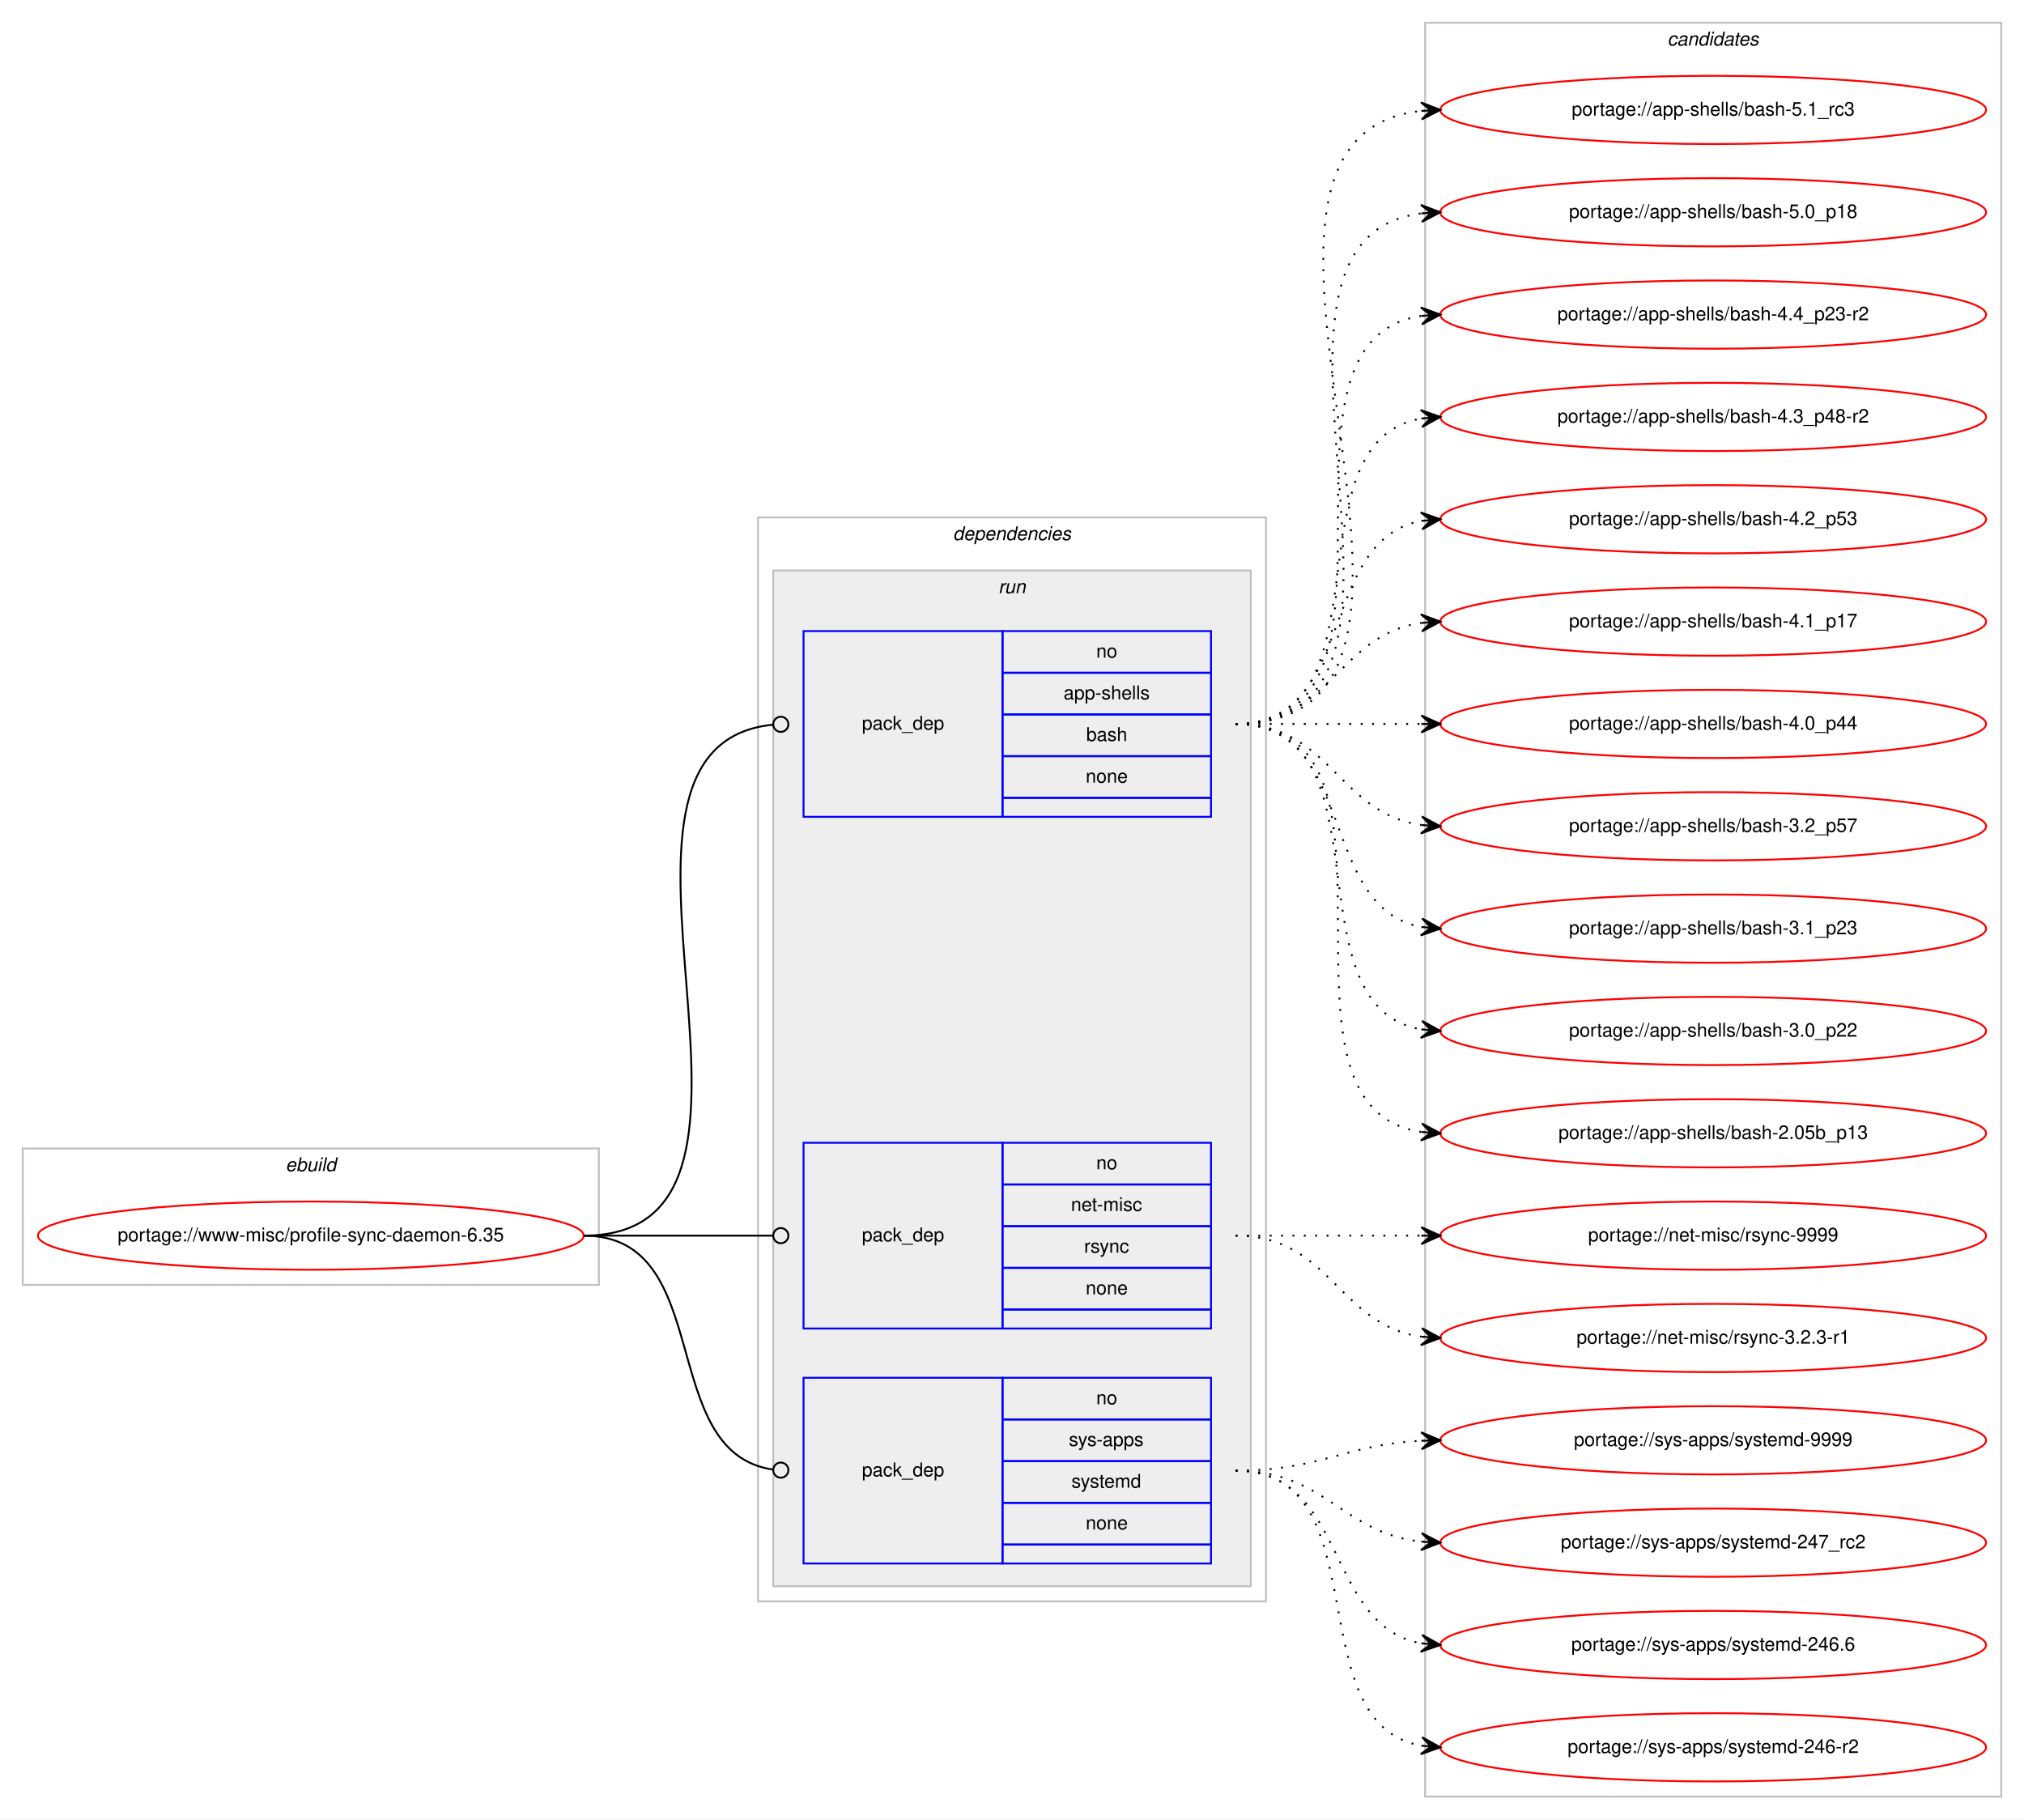
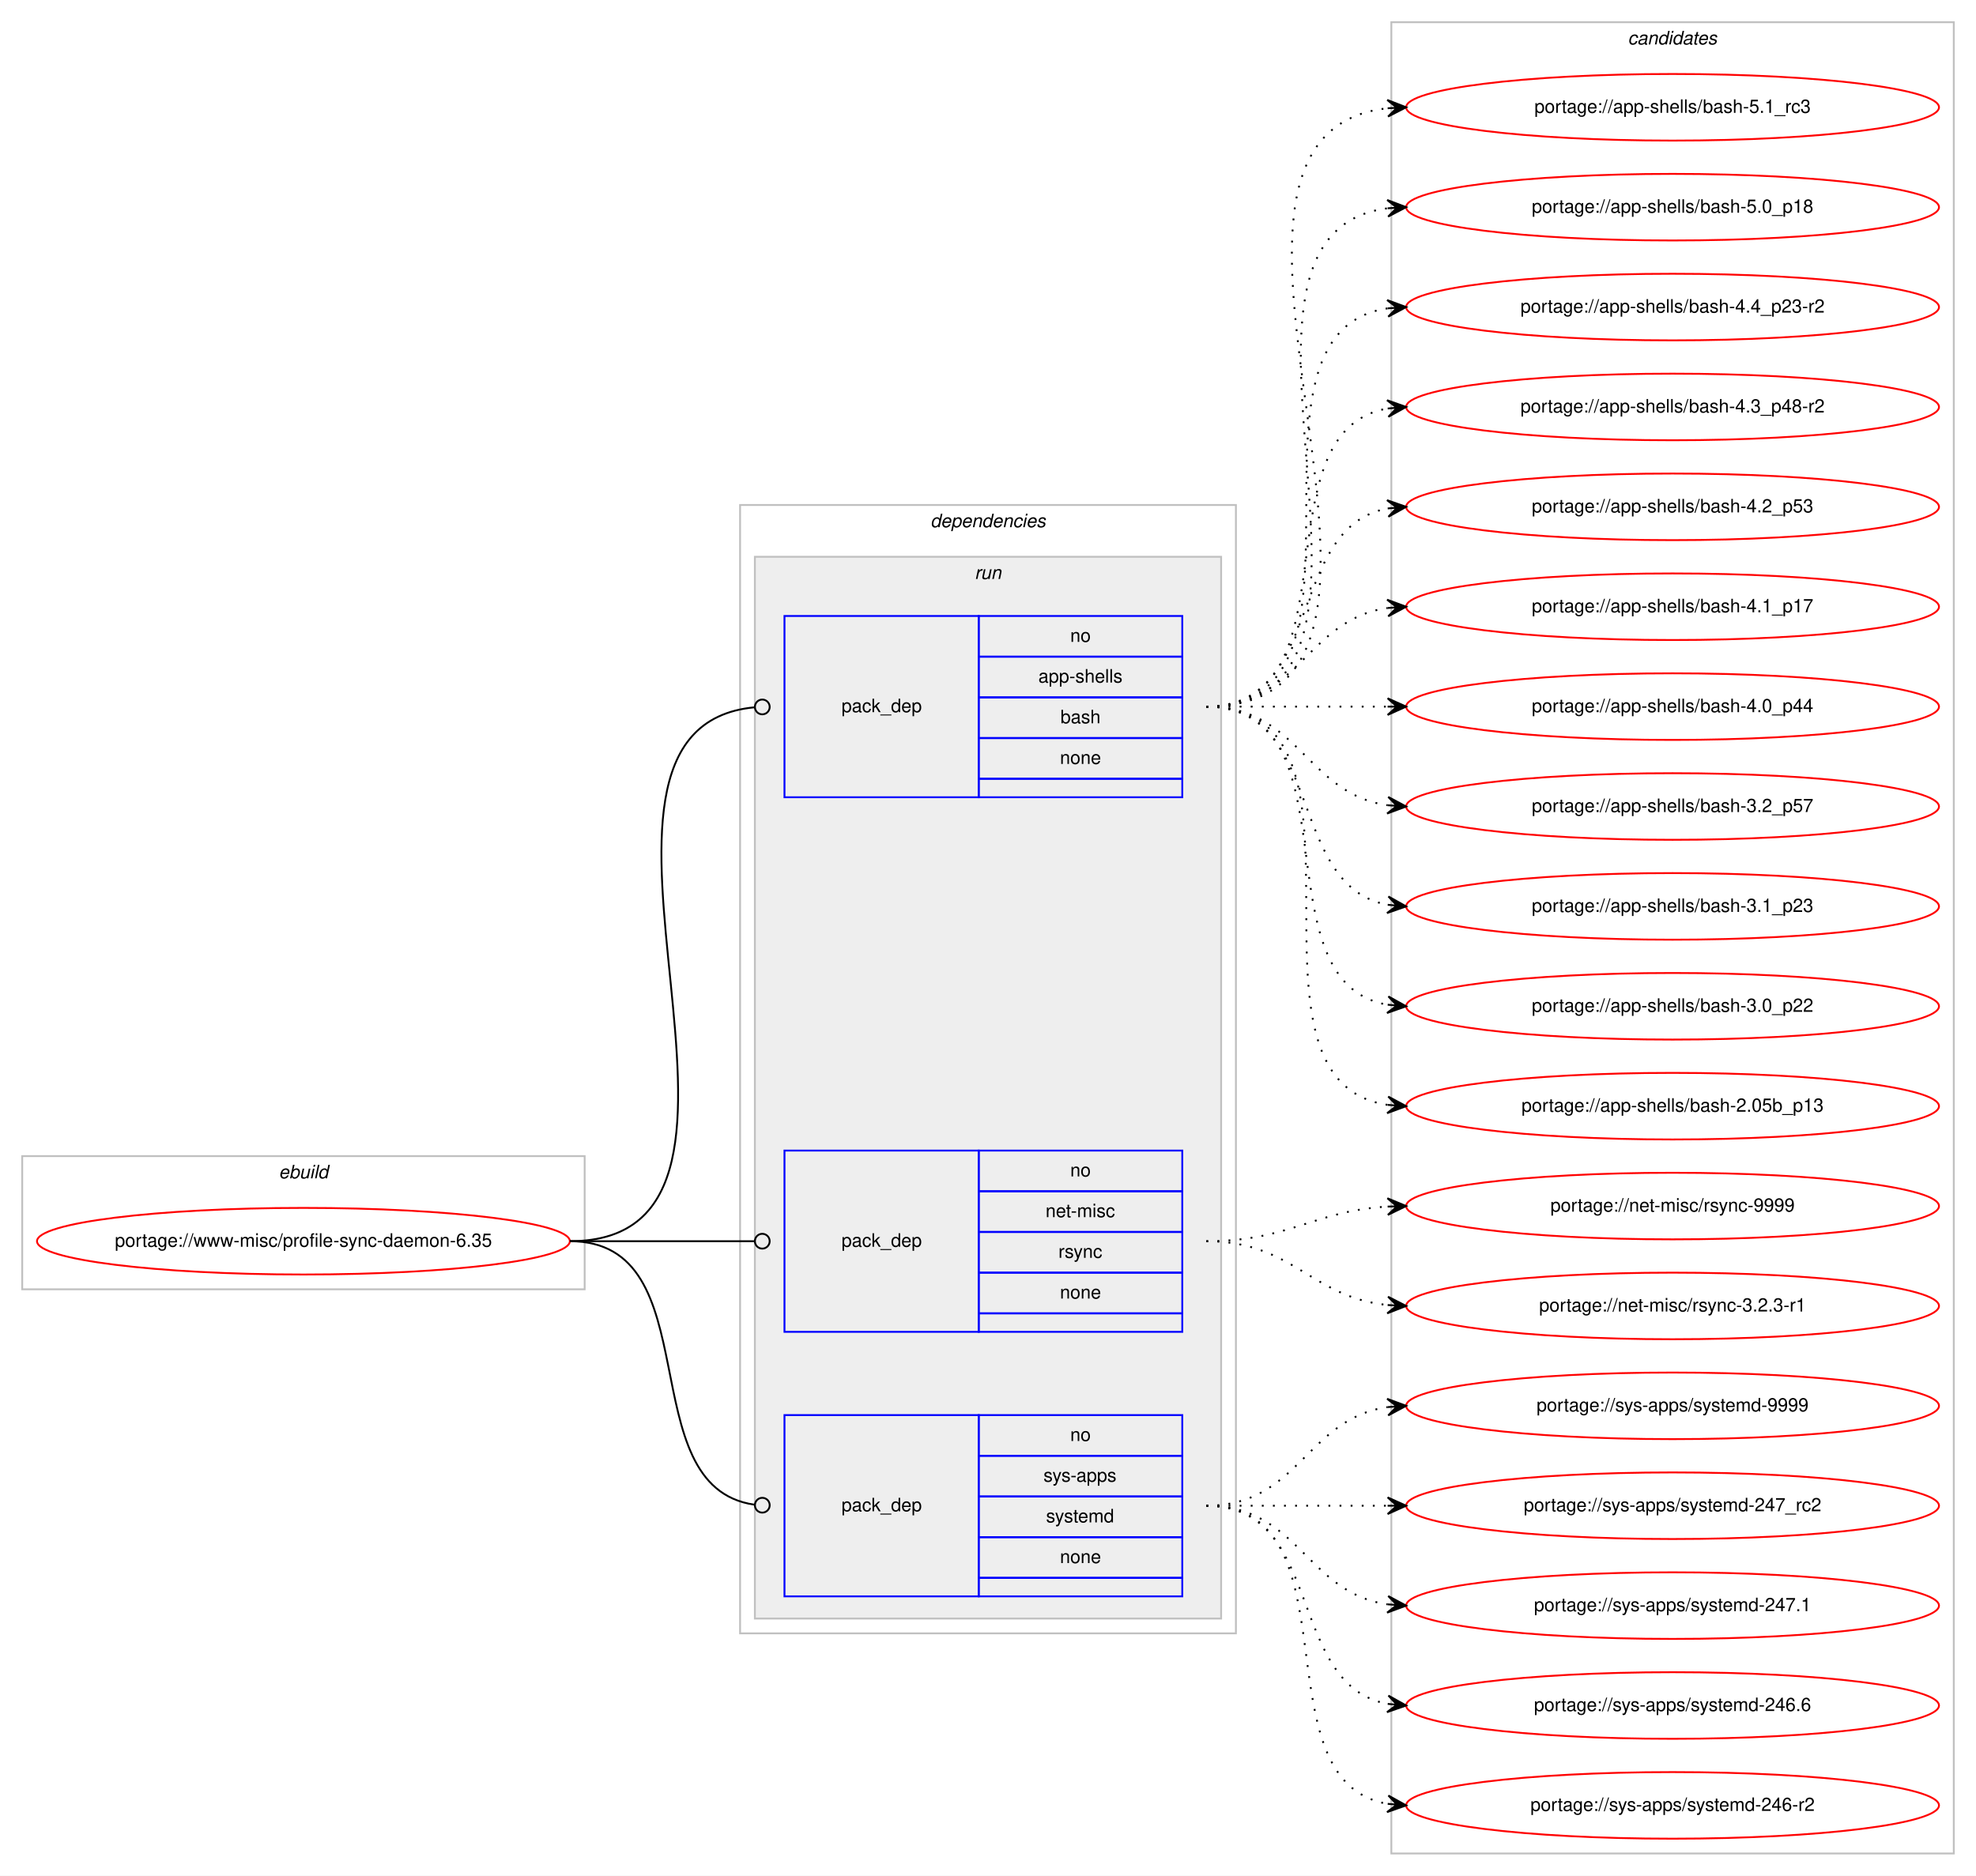
- <svg xmlns="http://www.w3.org/2000/svg" xmlns:xlink="http://www.w3.org/1999/xlink" width="1068pt" height="960pt" viewBox="0.00 0.00 1068.00 960.00">
-   <g id="graph0" class="graph" transform="scale(1 1) rotate(0) translate(4 956)">
-     <polygon fill="#ffffff" stroke="transparent" points="-4,4 -4,-956 1064,-956 1064,4 -4,4" />
+ <svg xmlns="http://www.w3.org/2000/svg" xmlns:xlink="http://www.w3.org/1999/xlink" width="1068pt" height="1014pt" viewBox="0.00 0.00 1068.00 1014.00">
+   <g id="graph0" class="graph" transform="scale(1 1) rotate(0) translate(4 1010)">
+     <polygon fill="#ffffff" stroke="transparent" points="-4,4 -4,-1010 1064,-1010 1064,4 -4,4" />
    <g id="clust1" class="cluster">
-       <polygon fill="none" stroke="#c0c0c0" points="8,-278 8,-350 312,-350 312,-278 8,-278" />
-       <text text-anchor="start" x="146.663" y="-338" font-family="Helvetica,sans-Serif" font-style="italic" font-size="10.00" fill="#000000">ebuild</text>
+       <polygon fill="none" stroke="#c0c0c0" points="8,-313 8,-385 312,-385 312,-313 8,-313" />
+       <text text-anchor="start" x="146.663" y="-373" font-family="Helvetica,sans-Serif" font-style="italic" font-size="10.00" fill="#000000">ebuild</text>
    </g>
    <g id="clust2" class="cluster">
-       <polygon fill="none" stroke="#c0c0c0" points="396,-111 396,-683 664,-683 664,-111 396,-111" />
-       <text text-anchor="start" x="498.875" y="-671" font-family="Helvetica,sans-Serif" font-style="italic" font-size="10.00" fill="#000000">dependencies</text>
+       <polygon fill="none" stroke="#c0c0c0" points="396,-127 396,-737 664,-737 664,-127 396,-127" />
+       <text text-anchor="start" x="498.875" y="-725" font-family="Helvetica,sans-Serif" font-style="italic" font-size="10.00" fill="#000000">dependencies</text>
    </g>
    <g id="clust5" class="cluster">
-       <polygon fill="#eeeeee" stroke="#c0c0c0" points="404,-119 404,-655 656,-655 656,-119 404,-119" />
-       <text text-anchor="start" x="522.777" y="-643" font-family="Helvetica,sans-Serif" font-style="italic" font-size="10.00" fill="#000000">run</text>
+       <polygon fill="#eeeeee" stroke="#c0c0c0" points="404,-135 404,-709 656,-709 656,-135 404,-135" />
+       <text text-anchor="start" x="522.777" y="-697" font-family="Helvetica,sans-Serif" font-style="italic" font-size="10.00" fill="#000000">run</text>
    </g>
    <g id="clust9" class="cluster">
-       <polygon fill="none" stroke="#c0c0c0" points="748,-8 748,-944 1052,-944 1052,-8 748,-8" />
-       <text text-anchor="start" x="875.824" y="-932" font-family="Helvetica,sans-Serif" font-style="italic" font-size="10.00" fill="#000000">candidates</text>
+       <polygon fill="none" stroke="#c0c0c0" points="748,-8 748,-998 1052,-998 1052,-8 748,-8" />
+       <text text-anchor="start" x="875.824" y="-986" font-family="Helvetica,sans-Serif" font-style="italic" font-size="10.00" fill="#000000">candidates</text>
    </g>
    <g id="node1" class="node">
      <g id="a_node1">
        <a xlink:href="../www-misc/profile-sync-daemon-6.35.svg" xlink:title="portage://www-misc/profile-sync-daemon-6.35">
-           <ellipse fill="none" stroke="#ff0000" cx="160" cy="-304" rx="144" ry="18" />
-           <text text-anchor="middle" x="160" y="-301" font-family="Helvetica,sans-Serif" font-size="10.00" fill="#000000">portage://www-misc/profile-sync-daemon-6.35</text>
+           <ellipse fill="none" stroke="#ff0000" cx="160" cy="-339" rx="144" ry="18" />
+           <text text-anchor="middle" x="160" y="-336" font-family="Helvetica,sans-Serif" font-size="10.00" fill="#000000">portage://www-misc/profile-sync-daemon-6.35</text>
        </a>
      </g>
    </g>
    <g id="node2" class="node">
-       <polygon fill="none" stroke="#0000ff" points="420,-525 420,-623 525,-623 525,-525 420,-525" />
-       <text text-anchor="start" x="450.823" y="-571" font-family="Helvetica,sans-Serif" font-size="10.00" fill="#000000">pack_dep</text>
-       <polygon fill="none" stroke="#0000ff" points="525,-601 525,-623 635,-623 635,-601 525,-601" />
-       <text text-anchor="start" x="574.441" y="-609" font-family="Helvetica,sans-Serif" font-size="10.00" fill="#000000">no</text>
-       <polygon fill="none" stroke="#0000ff" points="525,-579 525,-601 635,-601 635,-579 525,-579" />
-       <text text-anchor="start" x="557.219" y="-587" font-family="Helvetica,sans-Serif" font-size="10.00" fill="#000000">app-shells</text>
-       <polygon fill="none" stroke="#0000ff" points="525,-557 525,-579 635,-579 635,-557 525,-557" />
-       <text text-anchor="start" x="569.162" y="-565" font-family="Helvetica,sans-Serif" font-size="10.00" fill="#000000">bash</text>
-       <polygon fill="none" stroke="#0000ff" points="525,-535 525,-557 635,-557 635,-535 525,-535" />
-       <text text-anchor="start" x="568.882" y="-543" font-family="Helvetica,sans-Serif" font-size="10.00" fill="#000000">none</text>
-       <polygon fill="none" stroke="#0000ff" points="525,-525 525,-535 635,-535 635,-525 525,-525" />
+       <polygon fill="none" stroke="#0000ff" points="420,-579 420,-677 525,-677 525,-579 420,-579" />
+       <text text-anchor="start" x="450.823" y="-625" font-family="Helvetica,sans-Serif" font-size="10.00" fill="#000000">pack_dep</text>
+       <polygon fill="none" stroke="#0000ff" points="525,-655 525,-677 635,-677 635,-655 525,-655" />
+       <text text-anchor="start" x="574.441" y="-663" font-family="Helvetica,sans-Serif" font-size="10.00" fill="#000000">no</text>
+       <polygon fill="none" stroke="#0000ff" points="525,-633 525,-655 635,-655 635,-633 525,-633" />
+       <text text-anchor="start" x="557.219" y="-641" font-family="Helvetica,sans-Serif" font-size="10.00" fill="#000000">app-shells</text>
+       <polygon fill="none" stroke="#0000ff" points="525,-611 525,-633 635,-633 635,-611 525,-611" />
+       <text text-anchor="start" x="569.162" y="-619" font-family="Helvetica,sans-Serif" font-size="10.00" fill="#000000">bash</text>
+       <polygon fill="none" stroke="#0000ff" points="525,-589 525,-611 635,-611 635,-589 525,-589" />
+       <text text-anchor="start" x="568.882" y="-597" font-family="Helvetica,sans-Serif" font-size="10.00" fill="#000000">none</text>
+       <polygon fill="none" stroke="#0000ff" points="525,-579 525,-589 635,-589 635,-579 525,-579" />
    </g>
    <g id="edge1" class="edge">
-       <path fill="none" stroke="#000000" d="M304,-304C430.341,-304 289.375,-562.007 403.708,-573.597" />
-       <ellipse fill="none" stroke="#000000" cx="408.005" cy="-573.806" rx="4" ry="4" />
+       <path fill="none" stroke="#000000" d="M304,-339C438.308,-339 281.571,-616.268 403.941,-627.64" />
+       <ellipse fill="none" stroke="#000000" cx="408.004" cy="-627.822" rx="4" ry="4" />
    </g>
    <g id="node3" class="node">
-       <polygon fill="none" stroke="#0000ff" points="420,-255 420,-353 525,-353 525,-255 420,-255" />
-       <text text-anchor="start" x="450.823" y="-301" font-family="Helvetica,sans-Serif" font-size="10.00" fill="#000000">pack_dep</text>
-       <polygon fill="none" stroke="#0000ff" points="525,-331 525,-353 635,-353 635,-331 525,-331" />
-       <text text-anchor="start" x="574.441" y="-339" font-family="Helvetica,sans-Serif" font-size="10.00" fill="#000000">no</text>
-       <polygon fill="none" stroke="#0000ff" points="525,-309 525,-331 635,-331 635,-309 525,-309" />
-       <text text-anchor="start" x="561.113" y="-317" font-family="Helvetica,sans-Serif" font-size="10.00" fill="#000000">net-misc</text>
-       <polygon fill="none" stroke="#0000ff" points="525,-287 525,-309 635,-309 635,-287 525,-287" />
-       <text text-anchor="start" x="568.056" y="-295" font-family="Helvetica,sans-Serif" font-size="10.00" fill="#000000">rsync</text>
-       <polygon fill="none" stroke="#0000ff" points="525,-265 525,-287 635,-287 635,-265 525,-265" />
-       <text text-anchor="start" x="568.882" y="-273" font-family="Helvetica,sans-Serif" font-size="10.00" fill="#000000">none</text>
-       <polygon fill="none" stroke="#0000ff" points="525,-255 525,-265 635,-265 635,-255 525,-255" />
+       <polygon fill="none" stroke="#0000ff" points="420,-290 420,-388 525,-388 525,-290 420,-290" />
+       <text text-anchor="start" x="450.823" y="-336" font-family="Helvetica,sans-Serif" font-size="10.00" fill="#000000">pack_dep</text>
+       <polygon fill="none" stroke="#0000ff" points="525,-366 525,-388 635,-388 635,-366 525,-366" />
+       <text text-anchor="start" x="574.441" y="-374" font-family="Helvetica,sans-Serif" font-size="10.00" fill="#000000">no</text>
+       <polygon fill="none" stroke="#0000ff" points="525,-344 525,-366 635,-366 635,-344 525,-344" />
+       <text text-anchor="start" x="561.113" y="-352" font-family="Helvetica,sans-Serif" font-size="10.00" fill="#000000">net-misc</text>
+       <polygon fill="none" stroke="#0000ff" points="525,-322 525,-344 635,-344 635,-322 525,-322" />
+       <text text-anchor="start" x="568.056" y="-330" font-family="Helvetica,sans-Serif" font-size="10.00" fill="#000000">rsync</text>
+       <polygon fill="none" stroke="#0000ff" points="525,-300 525,-322 635,-322 635,-300 525,-300" />
+       <text text-anchor="start" x="568.882" y="-308" font-family="Helvetica,sans-Serif" font-size="10.00" fill="#000000">none</text>
+       <polygon fill="none" stroke="#0000ff" points="525,-290 525,-300 635,-300 635,-290 525,-290" />
    </g>
    <g id="edge2" class="edge">
-       <path fill="none" stroke="#000000" d="M304,-304C349.188,-304 362.47,-304 403.919,-304" />
-       <ellipse fill="none" stroke="#000000" cx="408" cy="-304" rx="4" ry="4" />
+       <path fill="none" stroke="#000000" d="M304,-339C349.188,-339 362.47,-339 403.919,-339" />
+       <ellipse fill="none" stroke="#000000" cx="408" cy="-339" rx="4" ry="4" />
    </g>
    <g id="node4" class="node">
-       <polygon fill="none" stroke="#0000ff" points="420,-131 420,-229 525,-229 525,-131 420,-131" />
-       <text text-anchor="start" x="450.823" y="-177" font-family="Helvetica,sans-Serif" font-size="10.00" fill="#000000">pack_dep</text>
-       <polygon fill="none" stroke="#0000ff" points="525,-207 525,-229 635,-229 635,-207 525,-207" />
-       <text text-anchor="start" x="574.441" y="-215" font-family="Helvetica,sans-Serif" font-size="10.00" fill="#000000">no</text>
-       <polygon fill="none" stroke="#0000ff" points="525,-185 525,-207 635,-207 635,-185 525,-185" />
-       <text text-anchor="start" x="559.997" y="-193" font-family="Helvetica,sans-Serif" font-size="10.00" fill="#000000">sys-apps</text>
-       <polygon fill="none" stroke="#0000ff" points="525,-163 525,-185 635,-185 635,-163 525,-163" />
-       <text text-anchor="start" x="561.387" y="-171" font-family="Helvetica,sans-Serif" font-size="10.00" fill="#000000">systemd</text>
-       <polygon fill="none" stroke="#0000ff" points="525,-141 525,-163 635,-163 635,-141 525,-141" />
-       <text text-anchor="start" x="568.882" y="-149" font-family="Helvetica,sans-Serif" font-size="10.00" fill="#000000">none</text>
-       <polygon fill="none" stroke="#0000ff" points="525,-131 525,-141 635,-141 635,-131 525,-131" />
+       <polygon fill="none" stroke="#0000ff" points="420,-147 420,-245 525,-245 525,-147 420,-147" />
+       <text text-anchor="start" x="450.823" y="-193" font-family="Helvetica,sans-Serif" font-size="10.00" fill="#000000">pack_dep</text>
+       <polygon fill="none" stroke="#0000ff" points="525,-223 525,-245 635,-245 635,-223 525,-223" />
+       <text text-anchor="start" x="574.441" y="-231" font-family="Helvetica,sans-Serif" font-size="10.00" fill="#000000">no</text>
+       <polygon fill="none" stroke="#0000ff" points="525,-201 525,-223 635,-223 635,-201 525,-201" />
+       <text text-anchor="start" x="559.997" y="-209" font-family="Helvetica,sans-Serif" font-size="10.00" fill="#000000">sys-apps</text>
+       <polygon fill="none" stroke="#0000ff" points="525,-179 525,-201 635,-201 635,-179 525,-179" />
+       <text text-anchor="start" x="561.387" y="-187" font-family="Helvetica,sans-Serif" font-size="10.00" fill="#000000">systemd</text>
+       <polygon fill="none" stroke="#0000ff" points="525,-157 525,-179 635,-179 635,-157 525,-157" />
+       <text text-anchor="start" x="568.882" y="-165" font-family="Helvetica,sans-Serif" font-size="10.00" fill="#000000">none</text>
+       <polygon fill="none" stroke="#0000ff" points="525,-147 525,-157 635,-157 635,-147 525,-147" />
    </g>
    <g id="edge3" class="edge">
-       <path fill="none" stroke="#000000" d="M304,-304C374.229,-304 341.728,-189.498 403.932,-180.553" />
-       <ellipse fill="none" stroke="#000000" cx="408.009" cy="-180.274" rx="4" ry="4" />
+       <path fill="none" stroke="#000000" d="M304,-339C380.689,-339 335.981,-206.416 403.661,-196.576" />
+       <ellipse fill="none" stroke="#000000" cx="408.01" cy="-196.276" rx="4" ry="4" />
    </g>
    <g id="node5" class="node">
      <g id="a_node5">
        <a xlink:href="../app-shells/bash-5.1_rc3.svg" xlink:title="portage://app-shells/bash-5.1_rc3">
-           <ellipse fill="none" stroke="#ff0000" cx="900" cy="-898" rx="144" ry="18" />
-           <text text-anchor="middle" x="900" y="-895" font-family="Helvetica,sans-Serif" font-size="10.00" fill="#000000">portage://app-shells/bash-5.1_rc3</text>
+           <ellipse fill="none" stroke="#ff0000" cx="900" cy="-952" rx="144" ry="18" />
+           <text text-anchor="middle" x="900" y="-949" font-family="Helvetica,sans-Serif" font-size="10.00" fill="#000000">portage://app-shells/bash-5.1_rc3</text>
        </a>
      </g>
    </g>
    <g id="edge4" class="edge">
-       <path fill="none" stroke="#000000" stroke-dasharray="1,5" d="M648,-574C796.232,-574 613.188,-882.99 745.891,-897.474" />
-       <polygon fill="#000000" stroke="#000000" points="756,-898 745.78,-901.975 751.007,-897.74 746.014,-897.481 746.014,-897.481 746.014,-897.481 751.007,-897.74 746.247,-892.987 756,-898 756,-898" />
+       <path fill="none" stroke="#000000" stroke-dasharray="1,5" d="M648,-628C796.232,-628 613.188,-936.99 745.891,-951.474" />
+       <polygon fill="#000000" stroke="#000000" points="756,-952 745.78,-955.975 751.007,-951.74 746.014,-951.481 746.014,-951.481 746.014,-951.481 751.007,-951.74 746.247,-946.987 756,-952 756,-952" />
    </g>
    <g id="node6" class="node">
      <g id="a_node6">
        <a xlink:href="../app-shells/bash-5.0_p18.svg" xlink:title="portage://app-shells/bash-5.0_p18">
-           <ellipse fill="none" stroke="#ff0000" cx="900" cy="-844" rx="144" ry="18" />
-           <text text-anchor="middle" x="900" y="-841" font-family="Helvetica,sans-Serif" font-size="10.00" fill="#000000">portage://app-shells/bash-5.0_p18</text>
+           <ellipse fill="none" stroke="#ff0000" cx="900" cy="-898" rx="144" ry="18" />
+           <text text-anchor="middle" x="900" y="-895" font-family="Helvetica,sans-Serif" font-size="10.00" fill="#000000">portage://app-shells/bash-5.0_p18</text>
        </a>
      </g>
    </g>
    <g id="edge5" class="edge">
-       <path fill="none" stroke="#000000" stroke-dasharray="1,5" d="M648,-574C773.71,-574 634.777,-829.436 746.014,-843.405" />
-       <polygon fill="#000000" stroke="#000000" points="756,-844 745.75,-847.898 751.009,-843.703 746.018,-843.405 746.018,-843.405 746.018,-843.405 751.009,-843.703 746.285,-838.913 756,-844 756,-844" />
+       <path fill="none" stroke="#000000" stroke-dasharray="1,5" d="M648,-628C773.71,-628 634.777,-883.436 746.014,-897.405" />
+       <polygon fill="#000000" stroke="#000000" points="756,-898 745.75,-901.898 751.009,-897.703 746.018,-897.405 746.018,-897.405 746.018,-897.405 751.009,-897.703 746.285,-892.913 756,-898 756,-898" />
    </g>
    <g id="node7" class="node">
      <g id="a_node7">
        <a xlink:href="../app-shells/bash-4.4_p23-r2.svg" xlink:title="portage://app-shells/bash-4.4_p23-r2">
-           <ellipse fill="none" stroke="#ff0000" cx="900" cy="-790" rx="144" ry="18" />
-           <text text-anchor="middle" x="900" y="-787" font-family="Helvetica,sans-Serif" font-size="10.00" fill="#000000">portage://app-shells/bash-4.4_p23-r2</text>
+           <ellipse fill="none" stroke="#ff0000" cx="900" cy="-844" rx="144" ry="18" />
+           <text text-anchor="middle" x="900" y="-841" font-family="Helvetica,sans-Serif" font-size="10.00" fill="#000000">portage://app-shells/bash-4.4_p23-r2</text>
        </a>
      </g>
    </g>
    <g id="edge6" class="edge">
-       <path fill="none" stroke="#000000" stroke-dasharray="1,5" d="M648,-574C751.768,-574 655.516,-775.894 746.001,-789.301" />
-       <polygon fill="#000000" stroke="#000000" points="756,-790 745.711,-793.792 751.012,-789.652 746.024,-789.303 746.024,-789.303 746.024,-789.303 751.012,-789.652 746.338,-784.814 756,-790 756,-790" />
+       <path fill="none" stroke="#000000" stroke-dasharray="1,5" d="M648,-628C751.768,-628 655.516,-829.894 746.001,-843.301" />
+       <polygon fill="#000000" stroke="#000000" points="756,-844 745.711,-847.792 751.012,-843.652 746.024,-843.303 746.024,-843.303 746.024,-843.303 751.012,-843.652 746.338,-838.814 756,-844 756,-844" />
    </g>
    <g id="node8" class="node">
      <g id="a_node8">
        <a xlink:href="../app-shells/bash-4.3_p48-r2.svg" xlink:title="portage://app-shells/bash-4.3_p48-r2">
-           <ellipse fill="none" stroke="#ff0000" cx="900" cy="-736" rx="144" ry="18" />
-           <text text-anchor="middle" x="900" y="-733" font-family="Helvetica,sans-Serif" font-size="10.00" fill="#000000">portage://app-shells/bash-4.3_p48-r2</text>
+           <ellipse fill="none" stroke="#ff0000" cx="900" cy="-790" rx="144" ry="18" />
+           <text text-anchor="middle" x="900" y="-787" font-family="Helvetica,sans-Serif" font-size="10.00" fill="#000000">portage://app-shells/bash-4.3_p48-r2</text>
        </a>
      </g>
    </g>
    <g id="edge7" class="edge">
-       <path fill="none" stroke="#000000" stroke-dasharray="1,5" d="M648,-574C730.815,-574 674.779,-722.377 745.661,-735.128" />
-       <polygon fill="#000000" stroke="#000000" points="756,-736 745.657,-739.644 751.018,-735.58 746.035,-735.16 746.035,-735.16 746.035,-735.16 751.018,-735.58 746.413,-730.676 756,-736 756,-736" />
+       <path fill="none" stroke="#000000" stroke-dasharray="1,5" d="M648,-628C730.815,-628 674.779,-776.377 745.661,-789.128" />
+       <polygon fill="#000000" stroke="#000000" points="756,-790 745.657,-793.644 751.018,-789.58 746.035,-789.16 746.035,-789.16 746.035,-789.16 751.018,-789.58 746.413,-784.676 756,-790 756,-790" />
    </g>
    <g id="node9" class="node">
      <g id="a_node9">
        <a xlink:href="../app-shells/bash-4.2_p53.svg" xlink:title="portage://app-shells/bash-4.2_p53">
-           <ellipse fill="none" stroke="#ff0000" cx="900" cy="-682" rx="144" ry="18" />
-           <text text-anchor="middle" x="900" y="-679" font-family="Helvetica,sans-Serif" font-size="10.00" fill="#000000">portage://app-shells/bash-4.2_p53</text>
+           <ellipse fill="none" stroke="#ff0000" cx="900" cy="-736" rx="144" ry="18" />
+           <text text-anchor="middle" x="900" y="-733" font-family="Helvetica,sans-Serif" font-size="10.00" fill="#000000">portage://app-shells/bash-4.2_p53</text>
        </a>
      </g>
    </g>
    <g id="edge8" class="edge">
-       <path fill="none" stroke="#000000" stroke-dasharray="1,5" d="M648,-574C712.303,-574 690.78,-670.91 746.031,-681.131" />
-       <polygon fill="#000000" stroke="#000000" points="756,-682 745.647,-685.614 751.019,-681.566 746.038,-681.131 746.038,-681.131 746.038,-681.131 751.019,-681.566 746.429,-676.648 756,-682 756,-682" />
+       <path fill="none" stroke="#000000" stroke-dasharray="1,5" d="M648,-628C712.303,-628 690.78,-724.91 746.031,-735.131" />
+       <polygon fill="#000000" stroke="#000000" points="756,-736 745.647,-739.614 751.019,-735.566 746.038,-735.131 746.038,-735.131 746.038,-735.131 751.019,-735.566 746.429,-730.648 756,-736 756,-736" />
    </g>
    <g id="node10" class="node">
      <g id="a_node10">
        <a xlink:href="../app-shells/bash-4.1_p17.svg" xlink:title="portage://app-shells/bash-4.1_p17">
-           <ellipse fill="none" stroke="#ff0000" cx="900" cy="-628" rx="144" ry="18" />
-           <text text-anchor="middle" x="900" y="-625" font-family="Helvetica,sans-Serif" font-size="10.00" fill="#000000">portage://app-shells/bash-4.1_p17</text>
+           <ellipse fill="none" stroke="#ff0000" cx="900" cy="-682" rx="144" ry="18" />
+           <text text-anchor="middle" x="900" y="-679" font-family="Helvetica,sans-Serif" font-size="10.00" fill="#000000">portage://app-shells/bash-4.1_p17</text>
        </a>
      </g>
    </g>
    <g id="edge9" class="edge">
-       <path fill="none" stroke="#000000" stroke-dasharray="1,5" d="M648,-574C698.102,-574 702.012,-621.066 745.979,-627.317" />
-       <polygon fill="#000000" stroke="#000000" points="756,-628 745.717,-631.81 751.012,-627.66 746.023,-627.32 746.023,-627.32 746.023,-627.32 751.012,-627.66 746.329,-622.831 756,-628 756,-628" />
+       <path fill="none" stroke="#000000" stroke-dasharray="1,5" d="M648,-628C698.102,-628 702.012,-675.066 745.979,-681.317" />
+       <polygon fill="#000000" stroke="#000000" points="756,-682 745.717,-685.81 751.012,-681.66 746.023,-681.32 746.023,-681.32 746.023,-681.32 751.012,-681.66 746.329,-676.831 756,-682 756,-682" />
    </g>
    <g id="node11" class="node">
      <g id="a_node11">
        <a xlink:href="../app-shells/bash-4.0_p44.svg" xlink:title="portage://app-shells/bash-4.0_p44">
-           <ellipse fill="none" stroke="#ff0000" cx="900" cy="-574" rx="144" ry="18" />
-           <text text-anchor="middle" x="900" y="-571" font-family="Helvetica,sans-Serif" font-size="10.00" fill="#000000">portage://app-shells/bash-4.0_p44</text>
+           <ellipse fill="none" stroke="#ff0000" cx="900" cy="-628" rx="144" ry="18" />
+           <text text-anchor="middle" x="900" y="-625" font-family="Helvetica,sans-Serif" font-size="10.00" fill="#000000">portage://app-shells/bash-4.0_p44</text>
        </a>
      </g>
    </g>
    <g id="edge10" class="edge">
-       <path fill="none" stroke="#000000" stroke-dasharray="1,5" d="M648,-574C692.438,-574 706.02,-574 745.878,-574" />
-       <polygon fill="#000000" stroke="#000000" points="756,-574 746,-578.5 751,-574 746,-574 746,-574 746,-574 751,-574 746,-569.5 756,-574 756,-574" />
+       <path fill="none" stroke="#000000" stroke-dasharray="1,5" d="M648,-628C692.438,-628 706.02,-628 745.878,-628" />
+       <polygon fill="#000000" stroke="#000000" points="756,-628 746,-632.5 751,-628 746,-628 746,-628 746,-628 751,-628 746,-623.5 756,-628 756,-628" />
    </g>
    <g id="node12" class="node">
      <g id="a_node12">
        <a xlink:href="../app-shells/bash-3.2_p57.svg" xlink:title="portage://app-shells/bash-3.2_p57">
-           <ellipse fill="none" stroke="#ff0000" cx="900" cy="-520" rx="144" ry="18" />
-           <text text-anchor="middle" x="900" y="-517" font-family="Helvetica,sans-Serif" font-size="10.00" fill="#000000">portage://app-shells/bash-3.2_p57</text>
+           <ellipse fill="none" stroke="#ff0000" cx="900" cy="-574" rx="144" ry="18" />
+           <text text-anchor="middle" x="900" y="-571" font-family="Helvetica,sans-Serif" font-size="10.00" fill="#000000">portage://app-shells/bash-3.2_p57</text>
        </a>
      </g>
    </g>
    <g id="edge11" class="edge">
-       <path fill="none" stroke="#000000" stroke-dasharray="1,5" d="M648,-574C698.102,-574 702.012,-526.934 745.979,-520.683" />
-       <polygon fill="#000000" stroke="#000000" points="756,-520 746.329,-525.169 751.012,-520.34 746.023,-520.68 746.023,-520.68 746.023,-520.68 751.012,-520.34 745.717,-516.19 756,-520 756,-520" />
+       <path fill="none" stroke="#000000" stroke-dasharray="1,5" d="M648,-628C698.102,-628 702.012,-580.934 745.979,-574.683" />
+       <polygon fill="#000000" stroke="#000000" points="756,-574 746.329,-579.169 751.012,-574.34 746.023,-574.68 746.023,-574.68 746.023,-574.68 751.012,-574.34 745.717,-570.19 756,-574 756,-574" />
    </g>
    <g id="node13" class="node">
      <g id="a_node13">
        <a xlink:href="../app-shells/bash-3.1_p23.svg" xlink:title="portage://app-shells/bash-3.1_p23">
-           <ellipse fill="none" stroke="#ff0000" cx="900" cy="-466" rx="144" ry="18" />
-           <text text-anchor="middle" x="900" y="-463" font-family="Helvetica,sans-Serif" font-size="10.00" fill="#000000">portage://app-shells/bash-3.1_p23</text>
+           <ellipse fill="none" stroke="#ff0000" cx="900" cy="-520" rx="144" ry="18" />
+           <text text-anchor="middle" x="900" y="-517" font-family="Helvetica,sans-Serif" font-size="10.00" fill="#000000">portage://app-shells/bash-3.1_p23</text>
        </a>
      </g>
    </g>
    <g id="edge12" class="edge">
-       <path fill="none" stroke="#000000" stroke-dasharray="1,5" d="M648,-574C712.303,-574 690.78,-477.09 746.031,-466.869" />
-       <polygon fill="#000000" stroke="#000000" points="756,-466 746.429,-471.352 751.019,-466.434 746.038,-466.869 746.038,-466.869 746.038,-466.869 751.019,-466.434 745.647,-462.386 756,-466 756,-466" />
+       <path fill="none" stroke="#000000" stroke-dasharray="1,5" d="M648,-628C712.303,-628 690.78,-531.09 746.031,-520.869" />
+       <polygon fill="#000000" stroke="#000000" points="756,-520 746.429,-525.352 751.019,-520.434 746.038,-520.869 746.038,-520.869 746.038,-520.869 751.019,-520.434 745.647,-516.386 756,-520 756,-520" />
    </g>
    <g id="node14" class="node">
      <g id="a_node14">
        <a xlink:href="../app-shells/bash-3.0_p22.svg" xlink:title="portage://app-shells/bash-3.0_p22">
-           <ellipse fill="none" stroke="#ff0000" cx="900" cy="-412" rx="144" ry="18" />
-           <text text-anchor="middle" x="900" y="-409" font-family="Helvetica,sans-Serif" font-size="10.00" fill="#000000">portage://app-shells/bash-3.0_p22</text>
+           <ellipse fill="none" stroke="#ff0000" cx="900" cy="-466" rx="144" ry="18" />
+           <text text-anchor="middle" x="900" y="-463" font-family="Helvetica,sans-Serif" font-size="10.00" fill="#000000">portage://app-shells/bash-3.0_p22</text>
        </a>
      </g>
    </g>
    <g id="edge13" class="edge">
-       <path fill="none" stroke="#000000" stroke-dasharray="1,5" d="M648,-574C730.815,-574 674.779,-425.623 745.661,-412.872" />
-       <polygon fill="#000000" stroke="#000000" points="756,-412 746.413,-417.324 751.018,-412.42 746.035,-412.84 746.035,-412.84 746.035,-412.84 751.018,-412.42 745.657,-408.356 756,-412 756,-412" />
+       <path fill="none" stroke="#000000" stroke-dasharray="1,5" d="M648,-628C730.815,-628 674.779,-479.623 745.661,-466.872" />
+       <polygon fill="#000000" stroke="#000000" points="756,-466 746.413,-471.324 751.018,-466.42 746.035,-466.84 746.035,-466.84 746.035,-466.84 751.018,-466.42 745.657,-462.356 756,-466 756,-466" />
    </g>
    <g id="node15" class="node">
      <g id="a_node15">
        <a xlink:href="../app-shells/bash-2.05b_p13.svg" xlink:title="portage://app-shells/bash-2.05b_p13">
-           <ellipse fill="none" stroke="#ff0000" cx="900" cy="-358" rx="144" ry="18" />
-           <text text-anchor="middle" x="900" y="-355" font-family="Helvetica,sans-Serif" font-size="10.00" fill="#000000">portage://app-shells/bash-2.05b_p13</text>
+           <ellipse fill="none" stroke="#ff0000" cx="900" cy="-412" rx="144" ry="18" />
+           <text text-anchor="middle" x="900" y="-409" font-family="Helvetica,sans-Serif" font-size="10.00" fill="#000000">portage://app-shells/bash-2.05b_p13</text>
        </a>
      </g>
    </g>
    <g id="edge14" class="edge">
-       <path fill="none" stroke="#000000" stroke-dasharray="1,5" d="M648,-574C751.768,-574 655.516,-372.106 746.001,-358.699" />
-       <polygon fill="#000000" stroke="#000000" points="756,-358 746.338,-363.186 751.012,-358.349 746.024,-358.697 746.024,-358.697 746.024,-358.697 751.012,-358.349 745.711,-354.208 756,-358 756,-358" />
+       <path fill="none" stroke="#000000" stroke-dasharray="1,5" d="M648,-628C751.768,-628 655.516,-426.106 746.001,-412.699" />
+       <polygon fill="#000000" stroke="#000000" points="756,-412 746.338,-417.186 751.012,-412.349 746.024,-412.697 746.024,-412.697 746.024,-412.697 751.012,-412.349 745.711,-408.208 756,-412 756,-412" />
    </g>
    <g id="node16" class="node">
      <g id="a_node16">
        <a xlink:href="../net-misc/rsync-9999.svg" xlink:title="portage://net-misc/rsync-9999">
-           <ellipse fill="none" stroke="#ff0000" cx="900" cy="-304" rx="144" ry="18" />
-           <text text-anchor="middle" x="900" y="-301" font-family="Helvetica,sans-Serif" font-size="10.00" fill="#000000">portage://net-misc/rsync-9999</text>
+           <ellipse fill="none" stroke="#ff0000" cx="900" cy="-358" rx="144" ry="18" />
+           <text text-anchor="middle" x="900" y="-355" font-family="Helvetica,sans-Serif" font-size="10.00" fill="#000000">portage://net-misc/rsync-9999</text>
        </a>
      </g>
    </g>
    <g id="edge15" class="edge">
-       <path fill="none" stroke="#000000" stroke-dasharray="1,5" d="M648,-304C692.438,-304 706.02,-304 745.878,-304" />
-       <polygon fill="#000000" stroke="#000000" points="756,-304 746,-308.5 751,-304 746,-304 746,-304 746,-304 751,-304 746,-299.5 756,-304 756,-304" />
+       <path fill="none" stroke="#000000" stroke-dasharray="1,5" d="M648,-339C693.215,-339 705.542,-355.353 746.004,-357.717" />
+       <polygon fill="#000000" stroke="#000000" points="756,-358 745.876,-362.215 751.002,-357.858 746.004,-357.717 746.004,-357.717 746.004,-357.717 751.002,-357.858 746.132,-353.218 756,-358 756,-358" />
    </g>
    <g id="node17" class="node">
      <g id="a_node17">
        <a xlink:href="../net-misc/rsync-3.2.3-r1.svg" xlink:title="portage://net-misc/rsync-3.2.3-r1">
-           <ellipse fill="none" stroke="#ff0000" cx="900" cy="-250" rx="144" ry="18" />
-           <text text-anchor="middle" x="900" y="-247" font-family="Helvetica,sans-Serif" font-size="10.00" fill="#000000">portage://net-misc/rsync-3.2.3-r1</text>
+           <ellipse fill="none" stroke="#ff0000" cx="900" cy="-304" rx="144" ry="18" />
+           <text text-anchor="middle" x="900" y="-301" font-family="Helvetica,sans-Serif" font-size="10.00" fill="#000000">portage://net-misc/rsync-3.2.3-r1</text>
        </a>
      </g>
    </g>
    <g id="edge16" class="edge">
-       <path fill="none" stroke="#000000" stroke-dasharray="1,5" d="M648,-304C698.102,-304 702.012,-256.934 745.979,-250.683" />
-       <polygon fill="#000000" stroke="#000000" points="756,-250 746.329,-255.169 751.012,-250.34 746.023,-250.68 746.023,-250.68 746.023,-250.68 751.012,-250.34 745.717,-246.19 756,-250 756,-250" />
+       <path fill="none" stroke="#000000" stroke-dasharray="1,5" d="M648,-339C694.91,-339 704.332,-308.749 745.97,-304.495" />
+       <polygon fill="#000000" stroke="#000000" points="756,-304 746.234,-308.987 751.006,-304.246 746.012,-304.493 746.012,-304.493 746.012,-304.493 751.006,-304.246 745.79,-299.998 756,-304 756,-304" />
    </g>
    <g id="node18" class="node">
      <g id="a_node18">
        <a xlink:href="../sys-apps/systemd-9999.svg" xlink:title="portage://sys-apps/systemd-9999">
-           <ellipse fill="none" stroke="#ff0000" cx="900" cy="-196" rx="144" ry="18" />
-           <text text-anchor="middle" x="900" y="-193" font-family="Helvetica,sans-Serif" font-size="10.00" fill="#000000">portage://sys-apps/systemd-9999</text>
+           <ellipse fill="none" stroke="#ff0000" cx="900" cy="-250" rx="144" ry="18" />
+           <text text-anchor="middle" x="900" y="-247" font-family="Helvetica,sans-Serif" font-size="10.00" fill="#000000">portage://sys-apps/systemd-9999</text>
        </a>
      </g>
    </g>
    <g id="edge17" class="edge">
-       <path fill="none" stroke="#000000" stroke-dasharray="1,5" d="M648,-180C692.923,-180 705.643,-193.713 745.786,-195.749" />
-       <polygon fill="#000000" stroke="#000000" points="756,-196 745.892,-200.253 751.001,-195.877 746.003,-195.754 746.003,-195.754 746.003,-195.754 751.001,-195.877 746.114,-191.255 756,-196 756,-196" />
+       <path fill="none" stroke="#000000" stroke-dasharray="1,5" d="M648,-196C698.102,-196 702.012,-243.066 745.979,-249.317" />
+       <polygon fill="#000000" stroke="#000000" points="756,-250 745.717,-253.81 751.012,-249.66 746.023,-249.32 746.023,-249.32 746.023,-249.32 751.012,-249.66 746.329,-244.831 756,-250 756,-250" />
    </g>
    <g id="node19" class="node">
      <g id="a_node19">
        <a xlink:href="../sys-apps/systemd-247_rc2.svg" xlink:title="portage://sys-apps/systemd-247_rc2">
-           <ellipse fill="none" stroke="#ff0000" cx="900" cy="-142" rx="144" ry="18" />
-           <text text-anchor="middle" x="900" y="-139" font-family="Helvetica,sans-Serif" font-size="10.00" fill="#000000">portage://sys-apps/systemd-247_rc2</text>
+           <ellipse fill="none" stroke="#ff0000" cx="900" cy="-196" rx="144" ry="18" />
+           <text text-anchor="middle" x="900" y="-193" font-family="Helvetica,sans-Serif" font-size="10.00" fill="#000000">portage://sys-apps/systemd-247_rc2</text>
        </a>
      </g>
    </g>
    <g id="edge18" class="edge">
-       <path fill="none" stroke="#000000" stroke-dasharray="1,5" d="M648,-180C695.307,-180 704.019,-147.156 745.898,-142.537" />
-       <polygon fill="#000000" stroke="#000000" points="756,-142 746.253,-147.025 751.007,-142.266 746.014,-142.531 746.014,-142.531 746.014,-142.531 751.007,-142.266 745.775,-138.037 756,-142 756,-142" />
+       <path fill="none" stroke="#000000" stroke-dasharray="1,5" d="M648,-196C692.438,-196 706.02,-196 745.878,-196" />
+       <polygon fill="#000000" stroke="#000000" points="756,-196 746,-200.5 751,-196 746,-196 746,-196 746,-196 751,-196 746,-191.5 756,-196 756,-196" />
    </g>
    <g id="node20" class="node">
      <g id="a_node20">
+         <a xlink:href="../sys-apps/systemd-247.1.svg" xlink:title="portage://sys-apps/systemd-247.1">
+           <ellipse fill="none" stroke="#ff0000" cx="900" cy="-142" rx="144" ry="18" />
+           <text text-anchor="middle" x="900" y="-139" font-family="Helvetica,sans-Serif" font-size="10.00" fill="#000000">portage://sys-apps/systemd-247.1</text>
+         </a>
+       </g>
+     </g>
+     <g id="edge19" class="edge">
+       <path fill="none" stroke="#000000" stroke-dasharray="1,5" d="M648,-196C698.102,-196 702.012,-148.934 745.979,-142.683" />
+       <polygon fill="#000000" stroke="#000000" points="756,-142 746.329,-147.169 751.012,-142.34 746.023,-142.68 746.023,-142.68 746.023,-142.68 751.012,-142.34 745.717,-138.19 756,-142 756,-142" />
+     </g>
+     <g id="node21" class="node">
+       <g id="a_node21">
        <a xlink:href="../sys-apps/systemd-246.6.svg" xlink:title="portage://sys-apps/systemd-246.6">
          <ellipse fill="none" stroke="#ff0000" cx="900" cy="-88" rx="144" ry="18" />
          <text text-anchor="middle" x="900" y="-85" font-family="Helvetica,sans-Serif" font-size="10.00" fill="#000000">portage://sys-apps/systemd-246.6</text>
        </a>
      </g>
    </g>
-     <g id="edge19" class="edge">
-       <path fill="none" stroke="#000000" stroke-dasharray="1,5" d="M648,-180C707.36,-180 694.789,-98.465 745.72,-88.911" />
-       <polygon fill="#000000" stroke="#000000" points="756,-88 746.436,-93.365 751.019,-88.441 746.039,-88.882 746.039,-88.882 746.039,-88.882 751.019,-88.441 745.642,-84.4 756,-88 756,-88" />
-     </g>
-     <g id="node21" class="node">
-       <g id="a_node21">
+     <g id="edge20" class="edge">
+       <path fill="none" stroke="#000000" stroke-dasharray="1,5" d="M648,-196C712.303,-196 690.78,-99.09 746.031,-88.869" />
+       <polygon fill="#000000" stroke="#000000" points="756,-88 746.429,-93.352 751.019,-88.434 746.038,-88.869 746.038,-88.869 746.038,-88.869 751.019,-88.434 745.647,-84.386 756,-88 756,-88" />
+     </g>
+     <g id="node22" class="node">
+       <g id="a_node22">
        <a xlink:href="../sys-apps/systemd-246-r2.svg" xlink:title="portage://sys-apps/systemd-246-r2">
          <ellipse fill="none" stroke="#ff0000" cx="900" cy="-34" rx="144" ry="18" />
          <text text-anchor="middle" x="900" y="-31" font-family="Helvetica,sans-Serif" font-size="10.00" fill="#000000">portage://sys-apps/systemd-246-r2</text>
        </a>
      </g>
    </g>
-     <g id="edge20" class="edge">
-       <path fill="none" stroke="#000000" stroke-dasharray="1,5" d="M648,-180C725.087,-180 679.816,-46.823 745.91,-34.857" />
-       <polygon fill="#000000" stroke="#000000" points="756,-34 746.417,-39.331 751.018,-34.423 746.036,-34.847 746.036,-34.847 746.036,-34.847 751.018,-34.423 745.655,-30.363 756,-34 756,-34" />
+     <g id="edge21" class="edge">
+       <path fill="none" stroke="#000000" stroke-dasharray="1,5" d="M648,-196C730.815,-196 674.779,-47.623 745.661,-34.872" />
+       <polygon fill="#000000" stroke="#000000" points="756,-34 746.413,-39.324 751.018,-34.42 746.035,-34.84 746.035,-34.84 746.035,-34.84 751.018,-34.42 745.657,-30.356 756,-34 756,-34" />
    </g>
  </g>
</svg>
